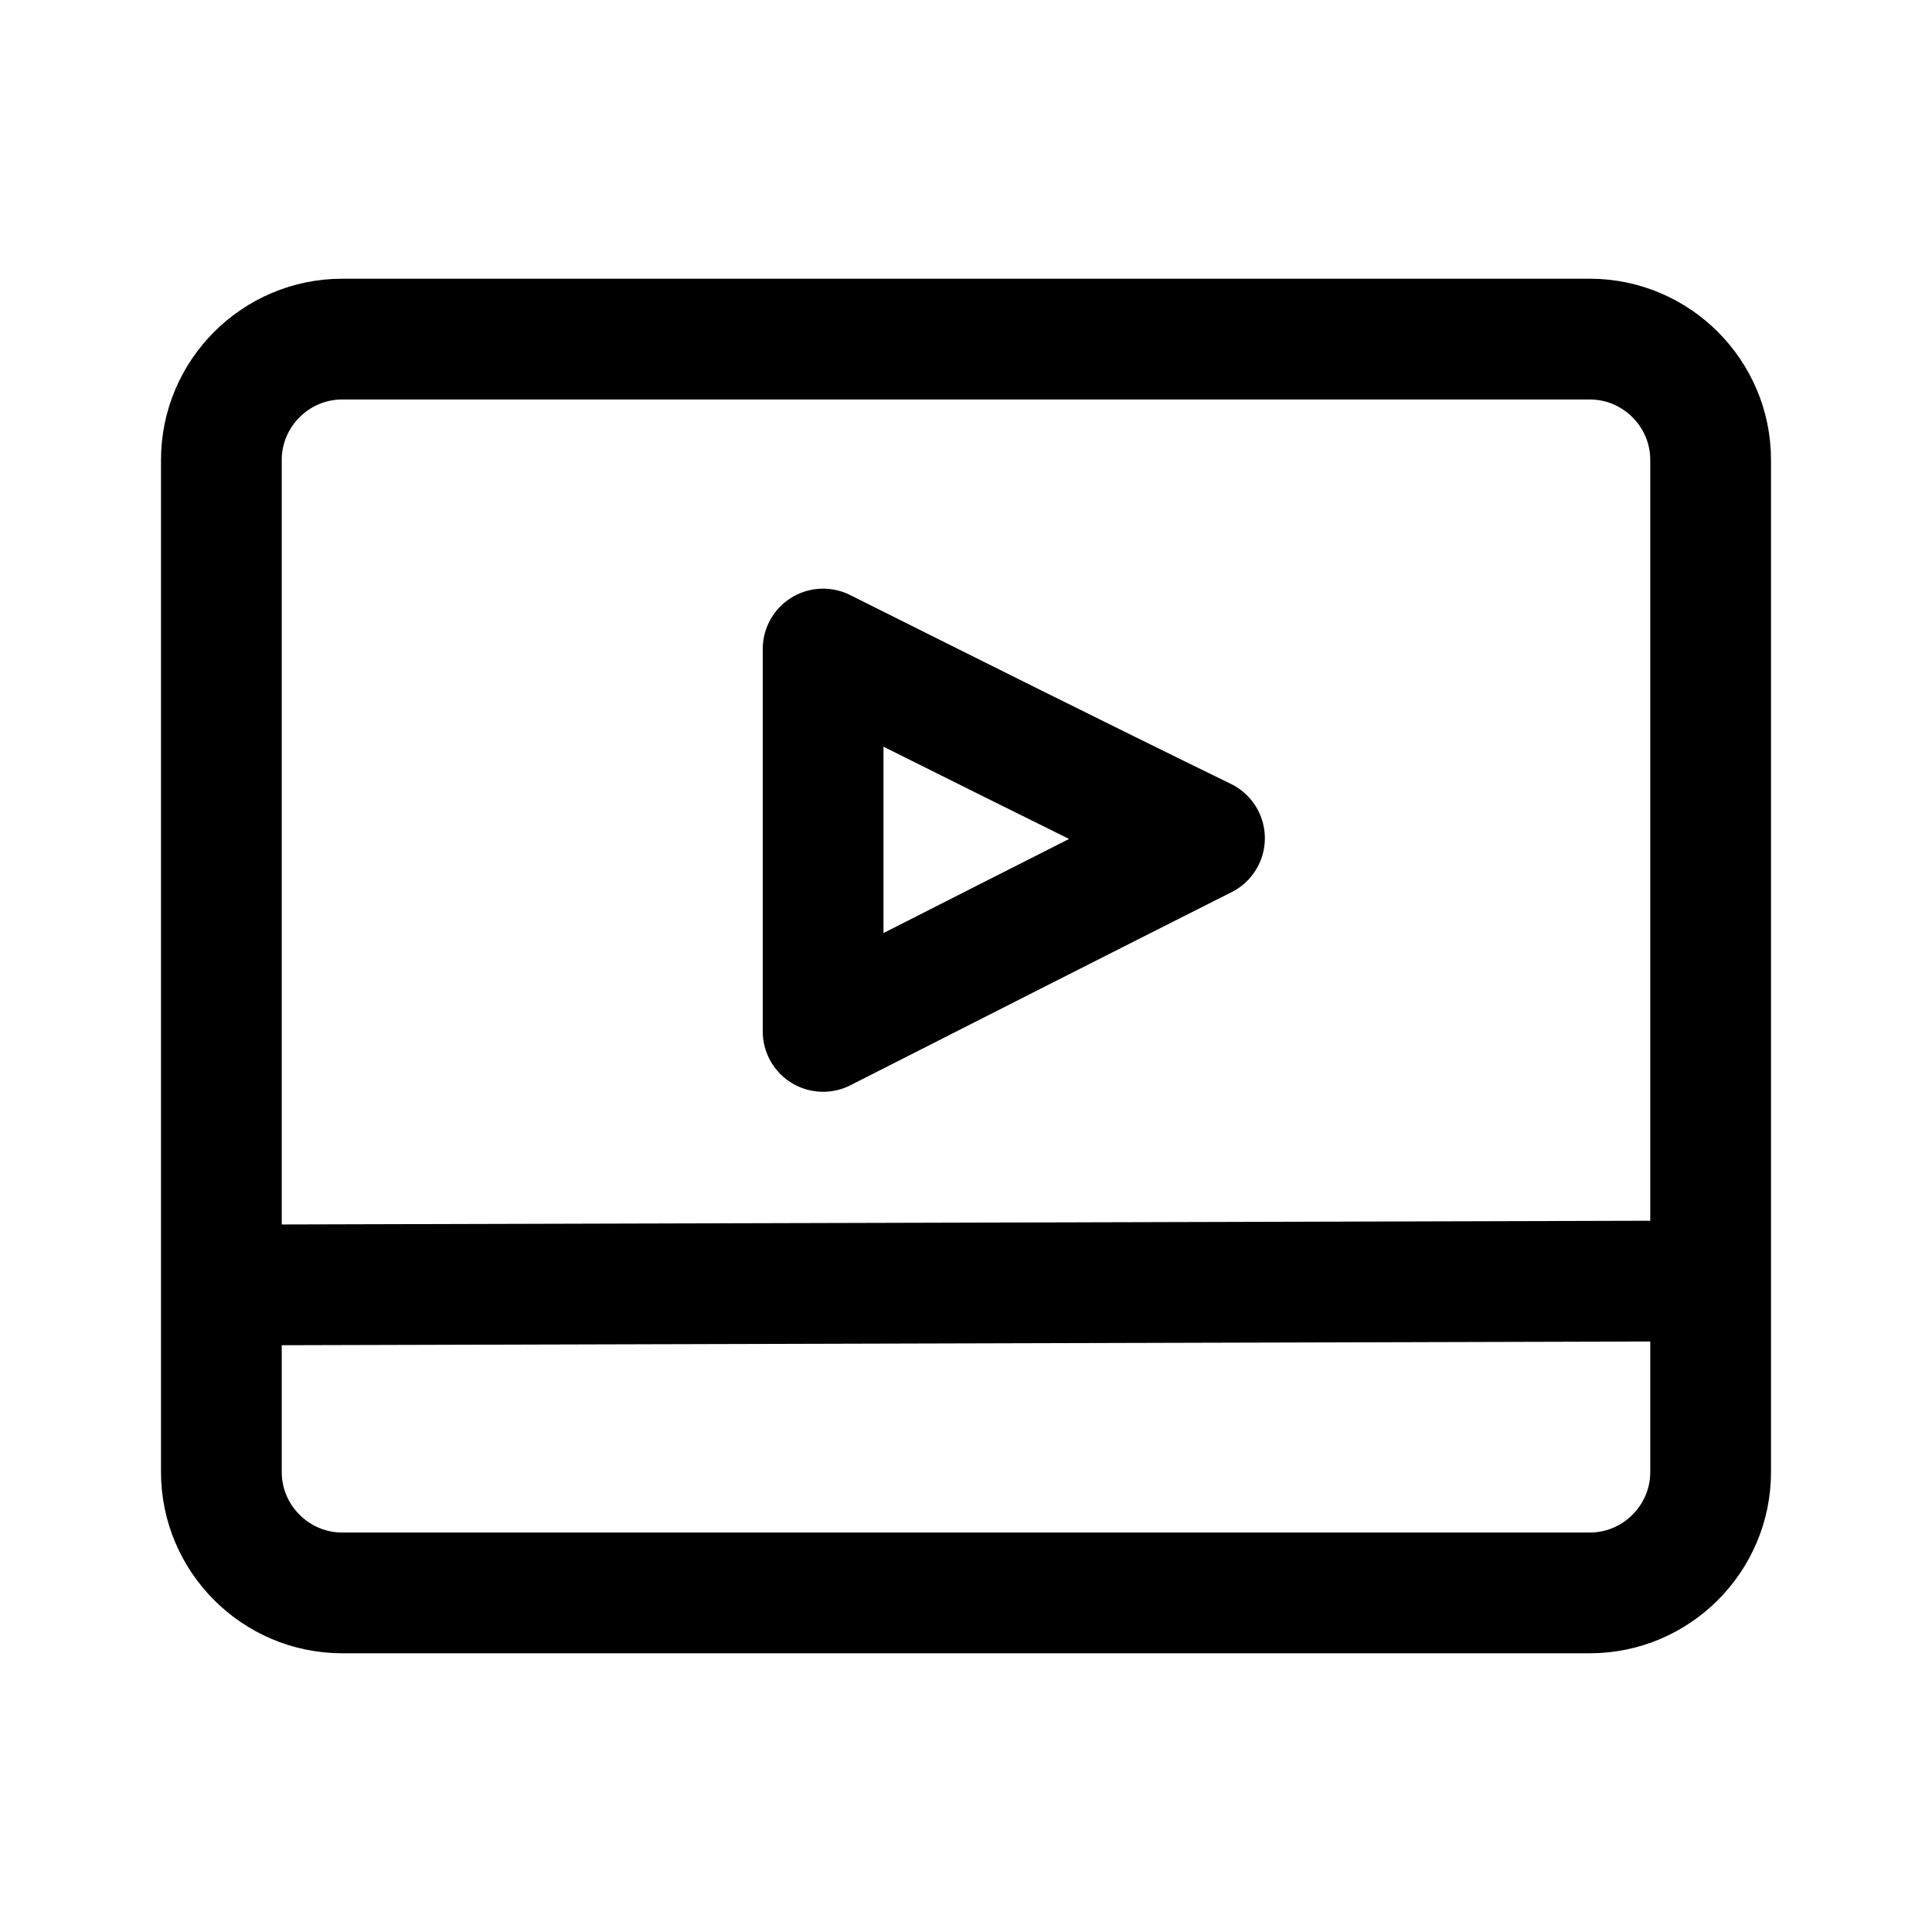
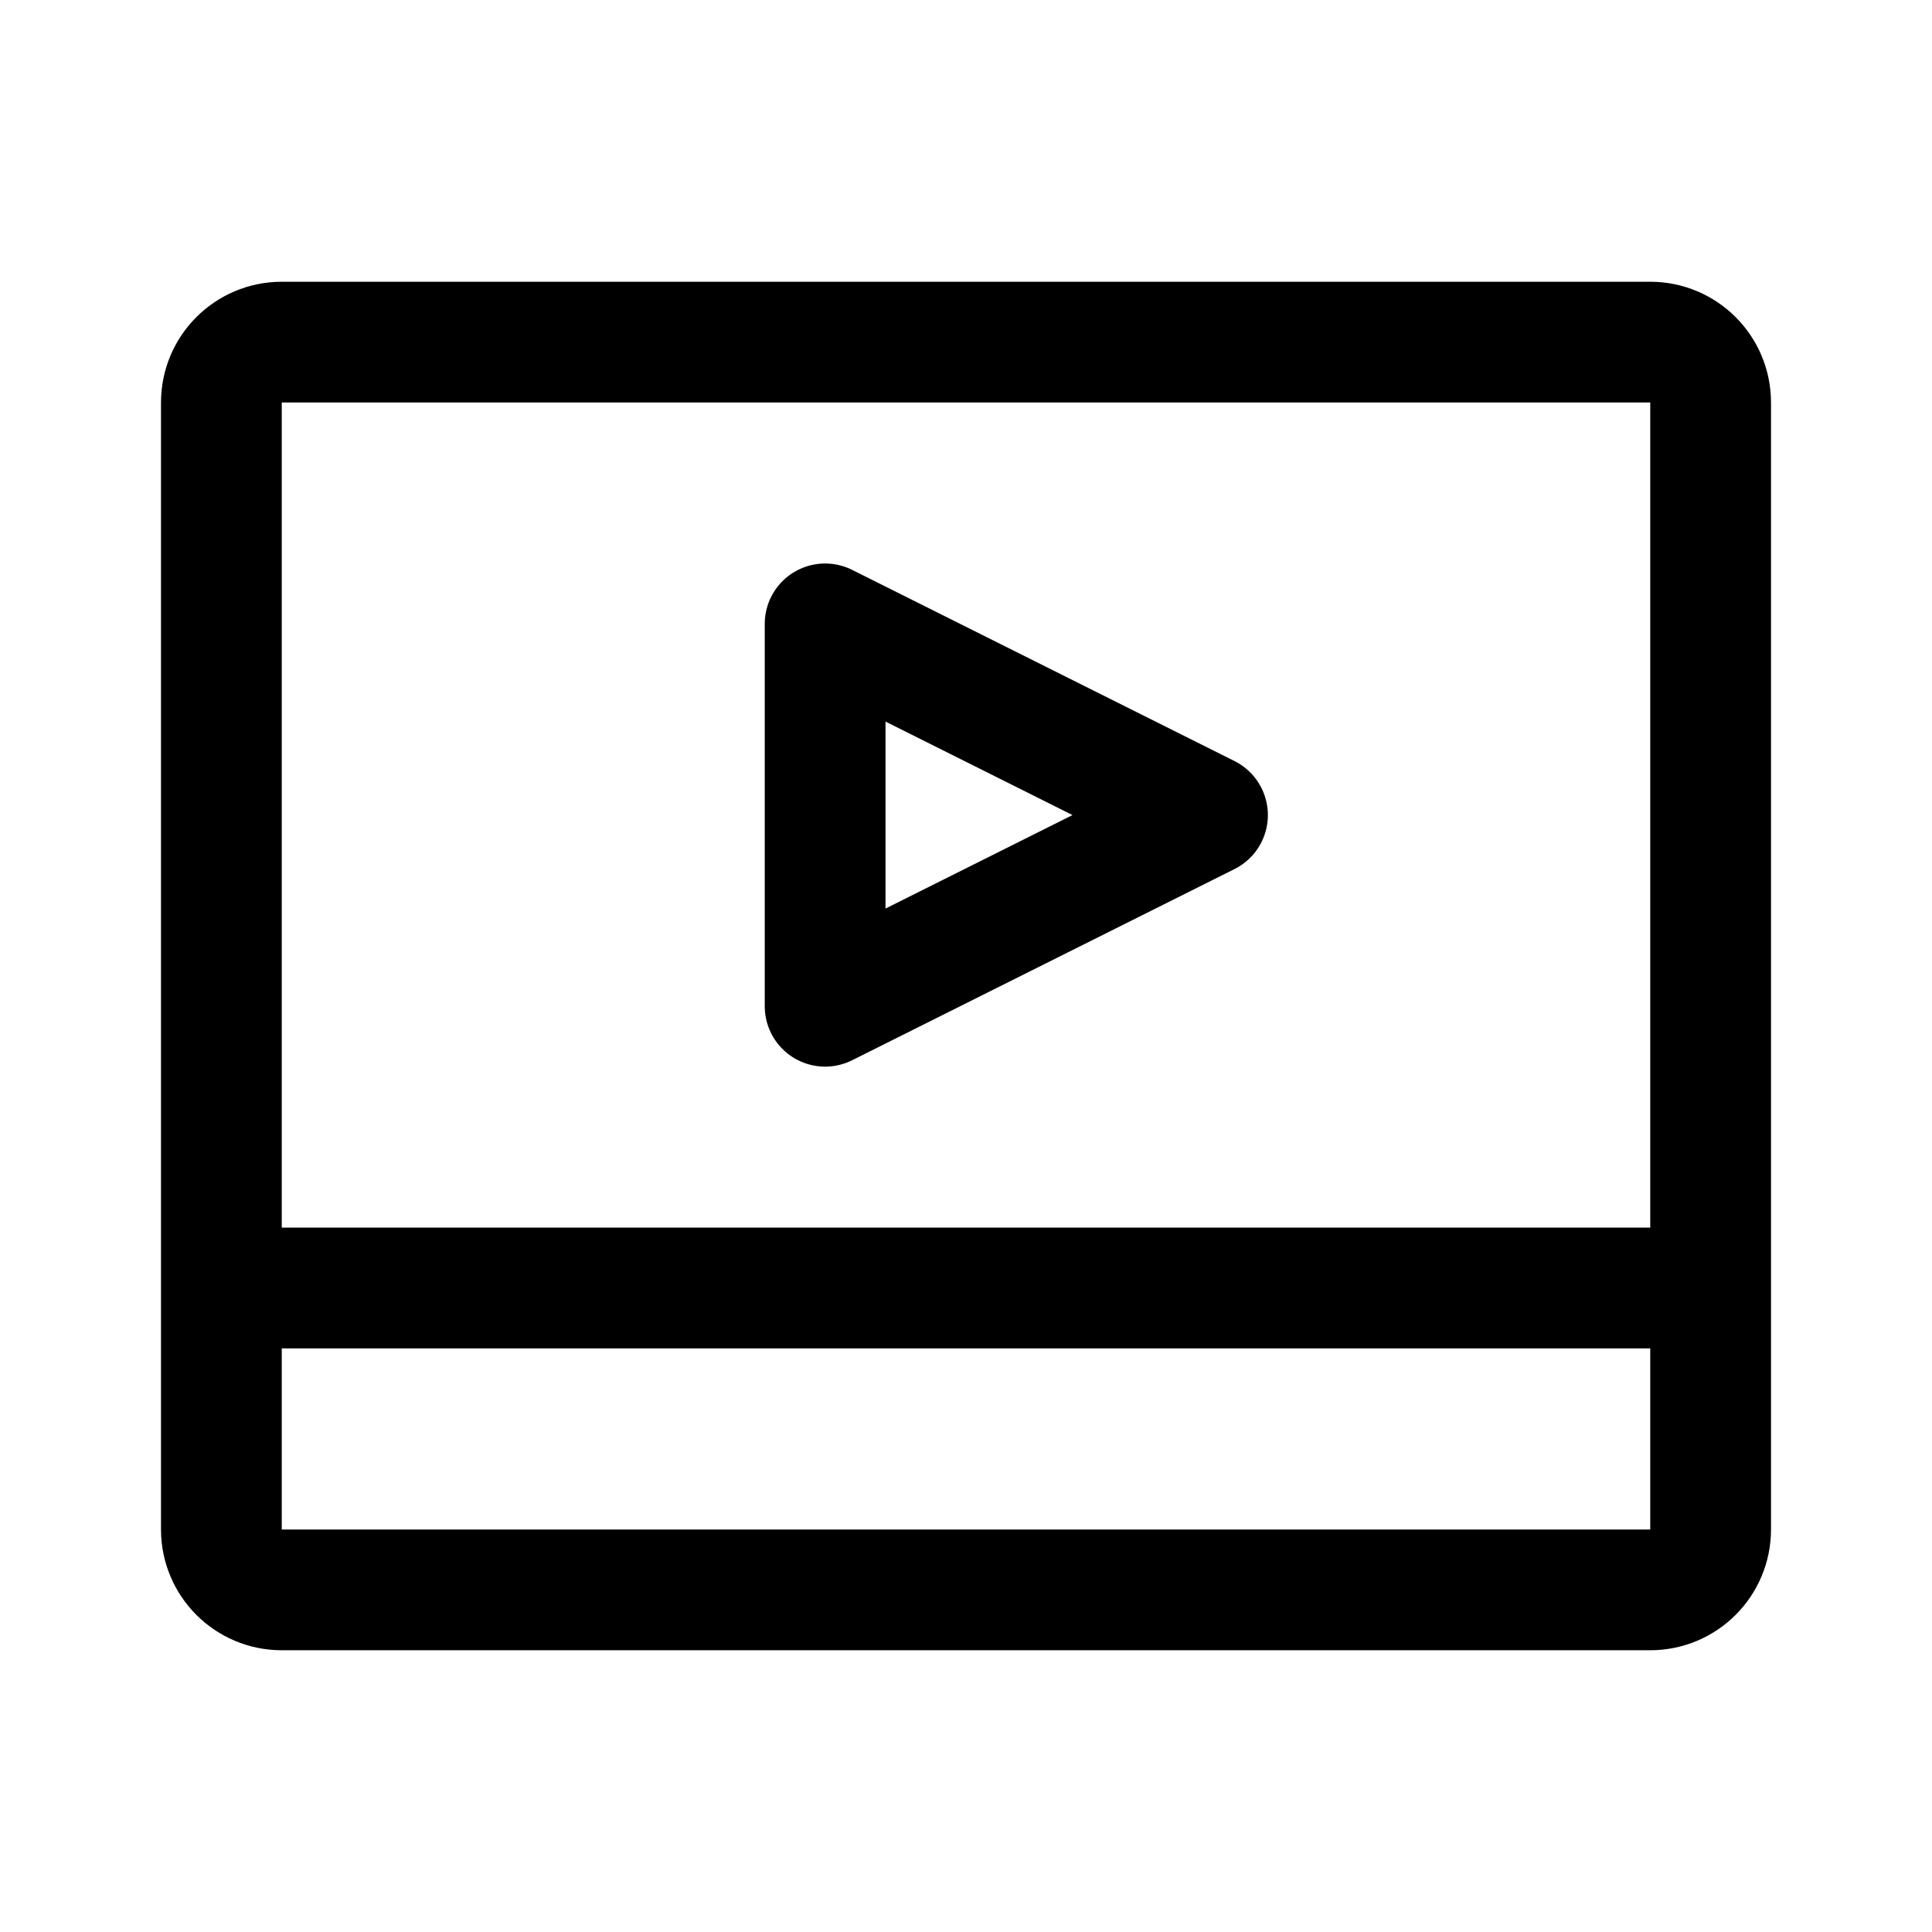
- <svg xmlns="http://www.w3.org/2000/svg" width="192" height="192" fill="none" stroke="#000" stroke-linejoin="round" stroke-width="12" viewBox="0 0 192 192">
-   <path d="M158 158.3H34c-6.6 0-12-5.4-12-12V45.7c0-6.6 5.4-12 12-12h124c6.6 0 12 5.4 12 12v100.6c0 6.6-5.4 12-12 12z" />
-   <path d="M81.8 64.5v38c12.6-6.4 25.2-12.8 37.9-19.2-12.7-6.2-25.3-12.5-37.9-18.8zM23 127.7l147-.4" />
+ <svg xmlns="http://www.w3.org/2000/svg" width="192" height="192" viewBox="0 0 192 192" fill="none">
+   <path d="M164 34H28a6 6 0 0 0-6 6v112a6 6 0 0 0 6 6h136a6 6 0 0 0 6-6V40a6 6 0 0 0-6-6Zm6 94H22" stroke="#000" stroke-width="12" stroke-linecap="round" stroke-linejoin="round" />
+   <path d="M82 62v38l38-19-38-19Z" stroke="#000" stroke-width="12" stroke-linejoin="round" />
</svg>
